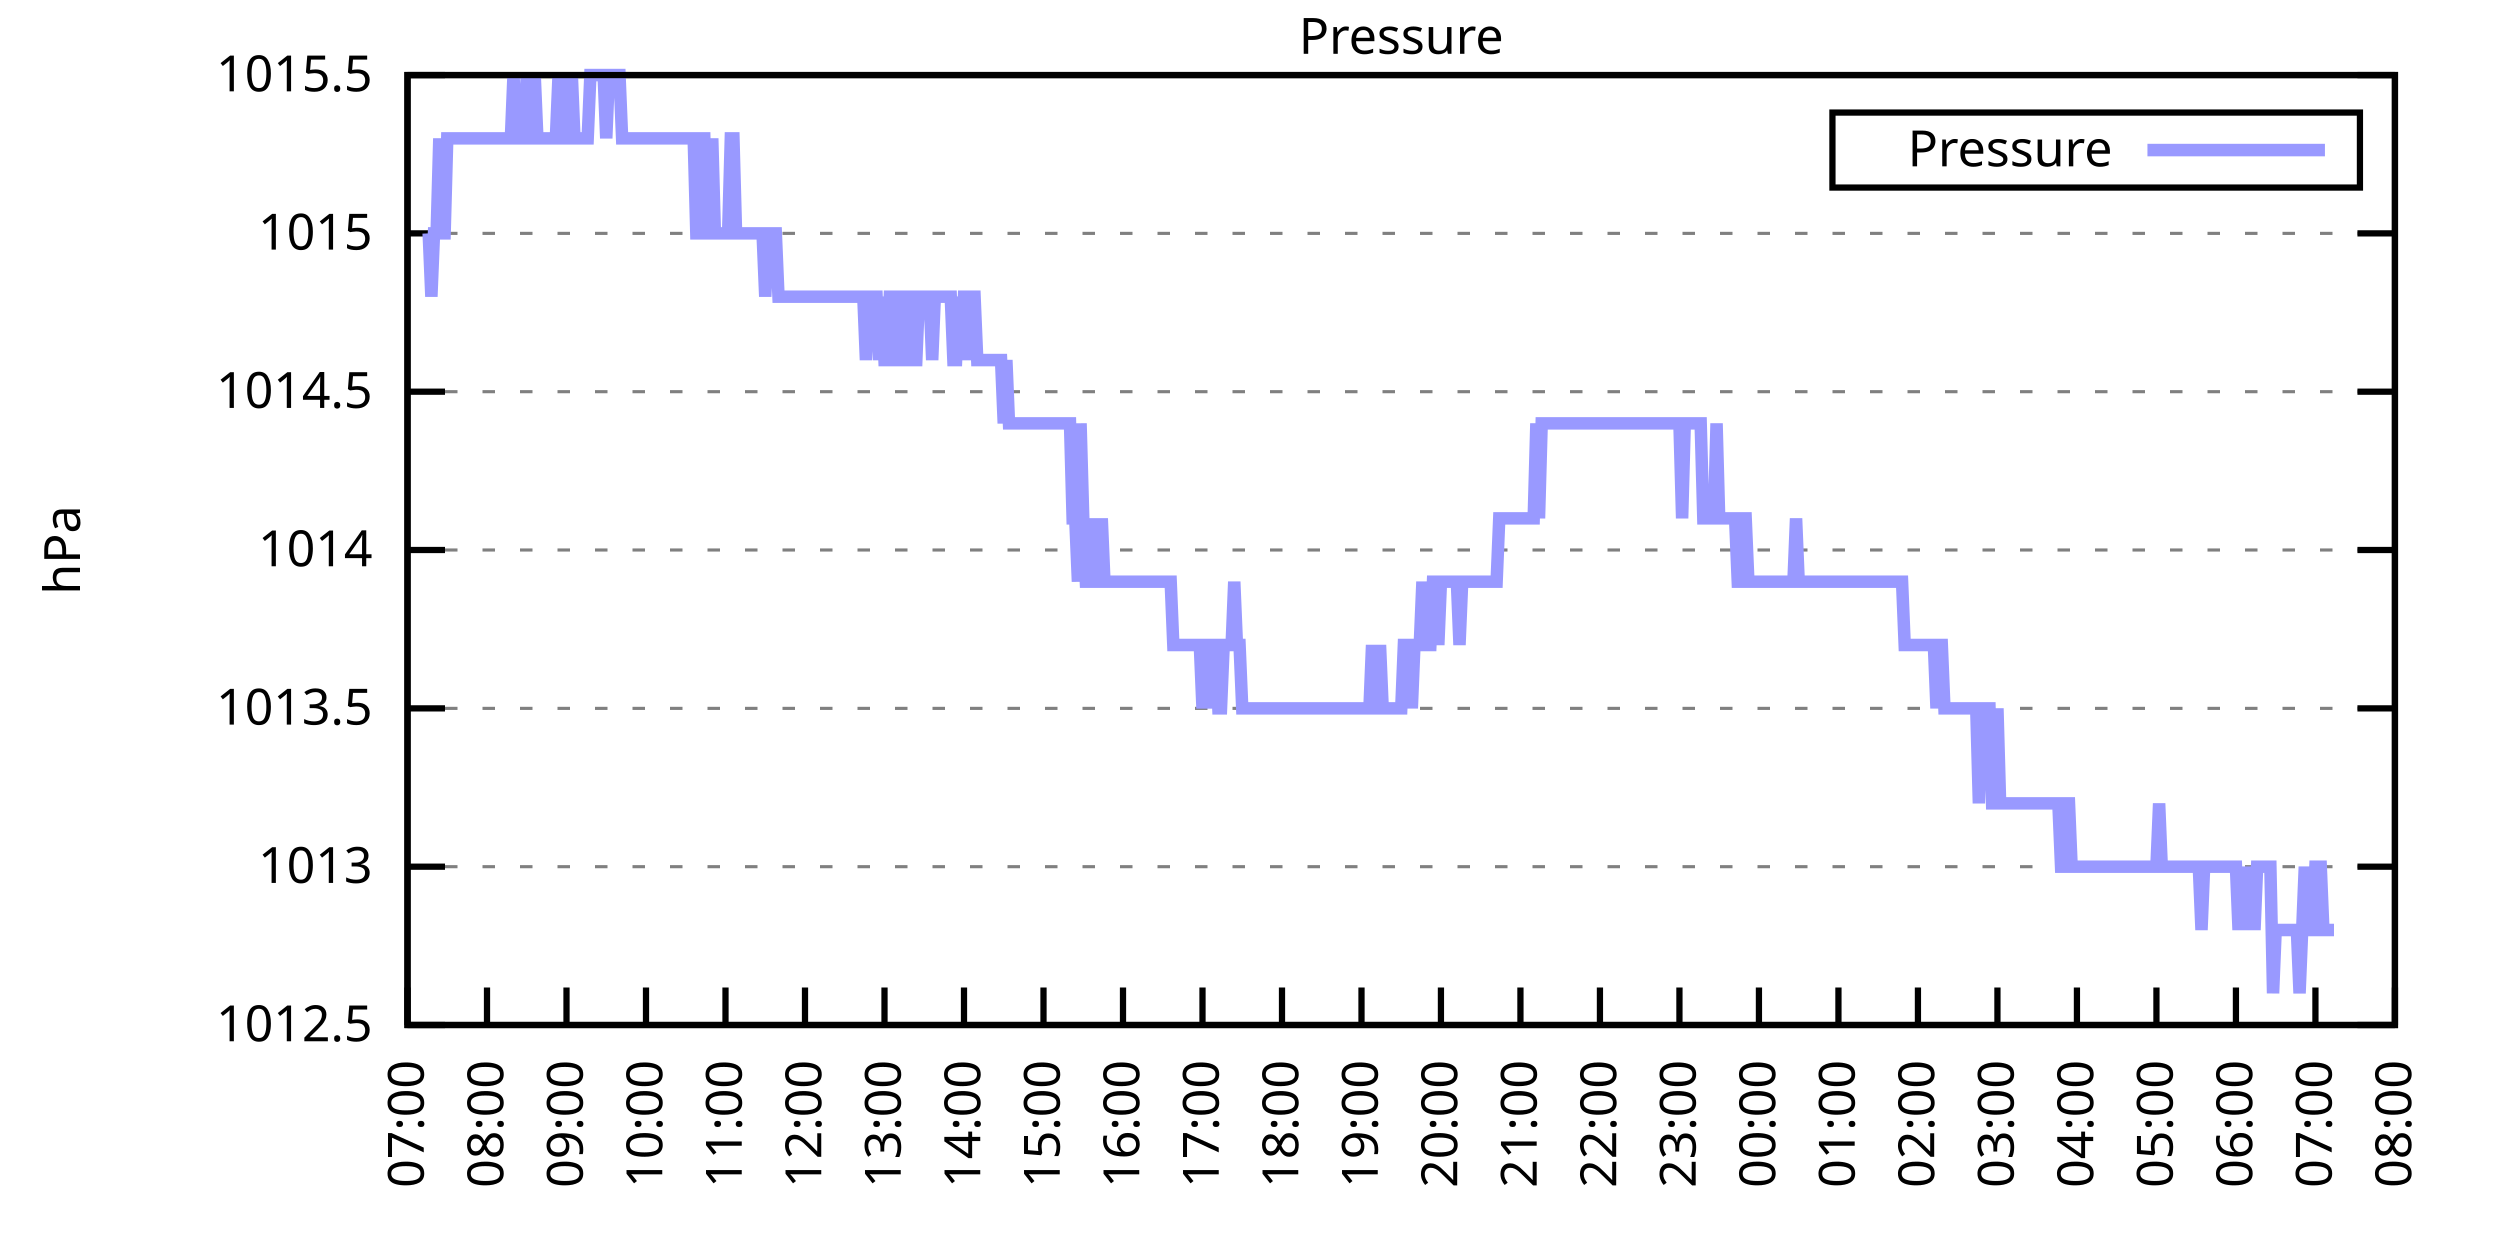
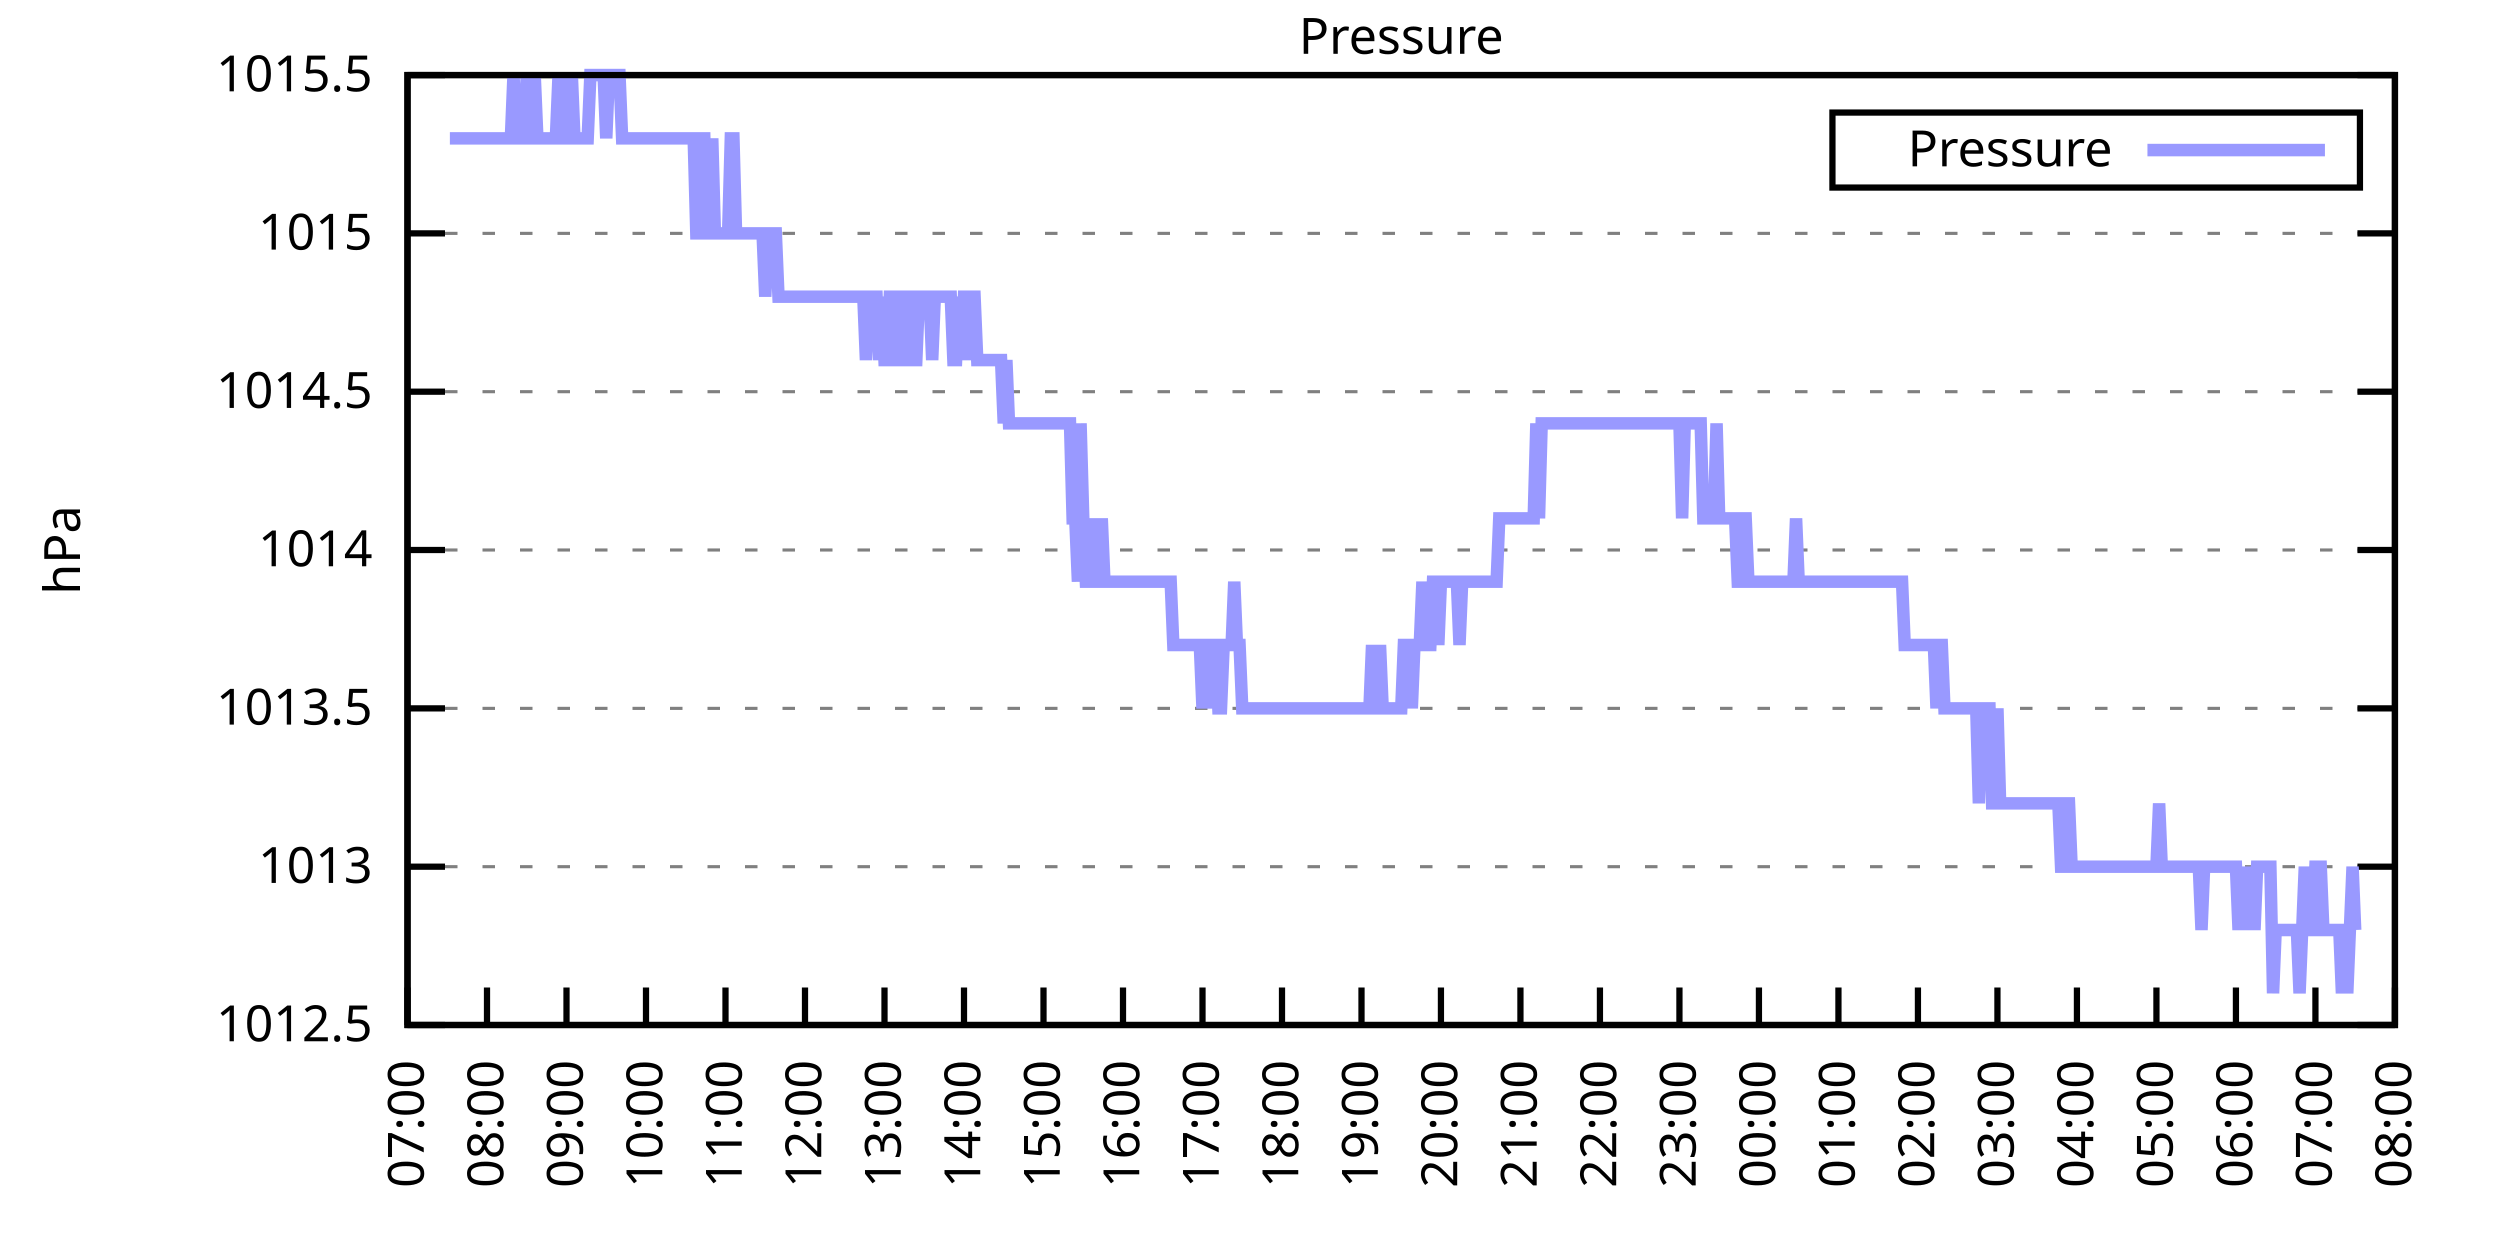
<svg xmlns="http://www.w3.org/2000/svg" xmlns:xlink="http://www.w3.org/1999/xlink" width="400" height="200" viewBox="0 0 400 200">
  <g id="gnuplot_canvas">
    <rect x="0" y="0" width="400" height="200" fill="none" />
    <defs>
      <circle id="gpDot" r="0.5" stroke-width="0.5" stroke="currentColor" />
      <path id="gpPt0" stroke-width="0.333" stroke="currentColor" d="M-1,0 h2 M0,-1 v2" />
      <path id="gpPt1" stroke-width="0.333" stroke="currentColor" d="M-1,-1 L1,1 M1,-1 L-1,1" />
      <path id="gpPt2" stroke-width="0.333" stroke="currentColor" d="M-1,0 L1,0 M0,-1 L0,1 M-1,-1 L1,1 M-1,1 L1,-1" />
      <rect id="gpPt3" stroke-width="0.333" stroke="currentColor" x="-1" y="-1" width="2" height="2" />
      <rect id="gpPt4" stroke-width="0.333" stroke="currentColor" fill="currentColor" x="-1" y="-1" width="2" height="2" />
      <circle id="gpPt5" stroke-width="0.333" stroke="currentColor" cx="0" cy="0" r="1" />
      <use xlink:href="#gpPt5" id="gpPt6" fill="currentColor" stroke="none" />
      <path id="gpPt7" stroke-width="0.333" stroke="currentColor" d="M0,-1.33 L-1.33,0.67 L1.33,0.67 z" />
      <use xlink:href="#gpPt7" id="gpPt8" fill="currentColor" stroke="none" />
      <use xlink:href="#gpPt7" id="gpPt9" stroke="currentColor" transform="rotate(180)" />
      <use xlink:href="#gpPt9" id="gpPt10" fill="currentColor" stroke="none" />
      <use xlink:href="#gpPt3" id="gpPt11" stroke="currentColor" transform="rotate(45)" />
      <use xlink:href="#gpPt11" id="gpPt12" fill="currentColor" stroke="none" />
      <path id="gpPt13" stroke-width="0.333" stroke="currentColor" d="M0,1.330 L1.265,0.411 L0.782,-1.067 L-0.782,-1.076 L-1.265,0.411 z" />
      <use xlink:href="#gpPt13" id="gpPt14" fill="currentColor" stroke="none" />
      <filter id="textbox" filterUnits="objectBoundingBox" x="0" y="0" height="1" width="1">
        <feFlood flood-color="white" flood-opacity="1" result="bgnd" />
        <feComposite in="SourceGraphic" in2="bgnd" operator="atop" />
      </filter>
      <filter id="greybox" filterUnits="objectBoundingBox" x="0" y="0" height="1" width="1">
        <feFlood flood-color="lightgrey" flood-opacity="1" result="grey" />
        <feComposite in="SourceGraphic" in2="grey" operator="atop" />
      </filter>
    </defs>
    <g fill="none" color="white" stroke="currentColor" stroke-width="1.00" stroke-linecap="butt" stroke-linejoin="miter">
</g>
    <g fill="none" color="black" stroke="currentColor" stroke-width="1.00" stroke-linecap="butt" stroke-linejoin="miter">
      <g stroke="none" shape-rendering="crispEdges">
        <polygon fill="rgb(255, 255, 255)" points="65.20,164.00 383.18,164.00 383.18,12.02 65.20,12.02 " />
      </g>
    </g>
    <g fill="none" color="black" stroke="currentColor" stroke-width="1.00" stroke-linecap="butt" stroke-linejoin="miter">
</g>
    <g fill="none" color="black" stroke="black" stroke-width="0.50" stroke-linecap="butt" stroke-linejoin="miter">
</g>
    <g fill="none" color="gray" stroke="currentColor" stroke-width="0.50" stroke-linecap="butt" stroke-linejoin="miter">
      <path stroke="gray" stroke-dasharray="2,4" class="gridline" d="M65.20,164.00 L383.19,164.00  " />
    </g>
    <g fill="none" color="gray" stroke="gray" stroke-width="1.00" stroke-linecap="butt" stroke-linejoin="miter">
</g>
    <g fill="none" color="black" stroke="currentColor" stroke-width="1.00" stroke-linecap="butt" stroke-linejoin="miter">
      <path stroke="black" d="M65.20,164.00 L71.20,164.00 M383.19,164.00 L377.19,164.00  " />
      <g transform="translate(59.60,166.60)" stroke="none" fill="black" font-family="Sans" font-size="8.00" text-anchor="end">
        <text>
          <tspan font-family="Sans"> 1012.5</tspan>
        </text>
      </g>
    </g>
    <g fill="none" color="black" stroke="currentColor" stroke-width="1.00" stroke-linecap="butt" stroke-linejoin="miter">
</g>
    <g fill="none" color="black" stroke="black" stroke-width="0.50" stroke-linecap="butt" stroke-linejoin="miter">
</g>
    <g fill="none" color="gray" stroke="currentColor" stroke-width="0.50" stroke-linecap="butt" stroke-linejoin="miter">
      <path stroke="gray" stroke-dasharray="2,4" class="gridline" d="M65.20,138.67 L383.19,138.67  " />
    </g>
    <g fill="none" color="gray" stroke="gray" stroke-width="1.00" stroke-linecap="butt" stroke-linejoin="miter">
</g>
    <g fill="none" color="black" stroke="currentColor" stroke-width="1.00" stroke-linecap="butt" stroke-linejoin="miter">
      <path stroke="black" d="M65.20,138.67 L71.20,138.67 M383.19,138.67 L377.19,138.67  " />
      <g transform="translate(59.60,141.27)" stroke="none" fill="black" font-family="Sans" font-size="8.00" text-anchor="end">
        <text>
          <tspan font-family="Sans"> 1013</tspan>
        </text>
      </g>
    </g>
    <g fill="none" color="black" stroke="currentColor" stroke-width="1.00" stroke-linecap="butt" stroke-linejoin="miter">
</g>
    <g fill="none" color="black" stroke="black" stroke-width="0.50" stroke-linecap="butt" stroke-linejoin="miter">
</g>
    <g fill="none" color="gray" stroke="currentColor" stroke-width="0.50" stroke-linecap="butt" stroke-linejoin="miter">
      <path stroke="gray" stroke-dasharray="2,4" class="gridline" d="M65.20,113.34 L383.19,113.34  " />
    </g>
    <g fill="none" color="gray" stroke="gray" stroke-width="1.00" stroke-linecap="butt" stroke-linejoin="miter">
</g>
    <g fill="none" color="black" stroke="currentColor" stroke-width="1.00" stroke-linecap="butt" stroke-linejoin="miter">
      <path stroke="black" d="M65.20,113.34 L71.20,113.34 M383.19,113.34 L377.19,113.34  " />
      <g transform="translate(59.60,115.94)" stroke="none" fill="black" font-family="Sans" font-size="8.00" text-anchor="end">
        <text>
          <tspan font-family="Sans"> 1013.5</tspan>
        </text>
      </g>
    </g>
    <g fill="none" color="black" stroke="currentColor" stroke-width="1.00" stroke-linecap="butt" stroke-linejoin="miter">
</g>
    <g fill="none" color="black" stroke="black" stroke-width="0.50" stroke-linecap="butt" stroke-linejoin="miter">
</g>
    <g fill="none" color="gray" stroke="currentColor" stroke-width="0.50" stroke-linecap="butt" stroke-linejoin="miter">
      <path stroke="gray" stroke-dasharray="2,4" class="gridline" d="M65.20,88.00 L383.19,88.00  " />
    </g>
    <g fill="none" color="gray" stroke="gray" stroke-width="1.00" stroke-linecap="butt" stroke-linejoin="miter">
</g>
    <g fill="none" color="black" stroke="currentColor" stroke-width="1.00" stroke-linecap="butt" stroke-linejoin="miter">
      <path stroke="black" d="M65.20,88.00 L71.20,88.00 M383.19,88.00 L377.19,88.00  " />
      <g transform="translate(59.60,90.60)" stroke="none" fill="black" font-family="Sans" font-size="8.00" text-anchor="end">
        <text>
          <tspan font-family="Sans"> 1014</tspan>
        </text>
      </g>
    </g>
    <g fill="none" color="black" stroke="currentColor" stroke-width="1.00" stroke-linecap="butt" stroke-linejoin="miter">
</g>
    <g fill="none" color="black" stroke="black" stroke-width="0.50" stroke-linecap="butt" stroke-linejoin="miter">
</g>
    <g fill="none" color="gray" stroke="currentColor" stroke-width="0.50" stroke-linecap="butt" stroke-linejoin="miter">
      <path stroke="gray" stroke-dasharray="2,4" class="gridline" d="M65.20,62.67 L383.19,62.67  " />
    </g>
    <g fill="none" color="gray" stroke="gray" stroke-width="1.00" stroke-linecap="butt" stroke-linejoin="miter">
</g>
    <g fill="none" color="black" stroke="currentColor" stroke-width="1.00" stroke-linecap="butt" stroke-linejoin="miter">
      <path stroke="black" d="M65.20,62.67 L71.20,62.67 M383.19,62.67 L377.19,62.67  " />
      <g transform="translate(59.60,65.27)" stroke="none" fill="black" font-family="Sans" font-size="8.00" text-anchor="end">
        <text>
          <tspan font-family="Sans"> 1014.5</tspan>
        </text>
      </g>
    </g>
    <g fill="none" color="black" stroke="currentColor" stroke-width="1.00" stroke-linecap="butt" stroke-linejoin="miter">
</g>
    <g fill="none" color="black" stroke="black" stroke-width="0.50" stroke-linecap="butt" stroke-linejoin="miter">
</g>
    <g fill="none" color="gray" stroke="currentColor" stroke-width="0.50" stroke-linecap="butt" stroke-linejoin="miter">
      <path stroke="gray" stroke-dasharray="2,4" class="gridline" d="M65.20,37.34 L383.19,37.34  " />
    </g>
    <g fill="none" color="gray" stroke="gray" stroke-width="1.00" stroke-linecap="butt" stroke-linejoin="miter">
</g>
    <g fill="none" color="black" stroke="currentColor" stroke-width="1.00" stroke-linecap="butt" stroke-linejoin="miter">
      <path stroke="black" d="M65.20,37.34 L71.20,37.34 M383.19,37.34 L377.19,37.34  " />
      <g transform="translate(59.60,39.94)" stroke="none" fill="black" font-family="Sans" font-size="8.00" text-anchor="end">
        <text>
          <tspan font-family="Sans"> 1015</tspan>
        </text>
      </g>
    </g>
    <g fill="none" color="black" stroke="currentColor" stroke-width="1.00" stroke-linecap="butt" stroke-linejoin="miter">
</g>
    <g fill="none" color="black" stroke="black" stroke-width="0.50" stroke-linecap="butt" stroke-linejoin="miter">
</g>
    <g fill="none" color="gray" stroke="currentColor" stroke-width="0.50" stroke-linecap="butt" stroke-linejoin="miter">
      <path stroke="gray" stroke-dasharray="2,4" class="gridline" d="M65.20,12.01 L383.19,12.01  " />
    </g>
    <g fill="none" color="gray" stroke="gray" stroke-width="1.00" stroke-linecap="butt" stroke-linejoin="miter">
</g>
    <g fill="none" color="black" stroke="currentColor" stroke-width="1.00" stroke-linecap="butt" stroke-linejoin="miter">
      <path stroke="black" d="M65.20,12.01 L71.20,12.01 M383.19,12.01 L377.19,12.01  " />
      <g transform="translate(59.60,14.61)" stroke="none" fill="black" font-family="Sans" font-size="8.00" text-anchor="end">
        <text>
          <tspan font-family="Sans"> 1015.5</tspan>
        </text>
      </g>
    </g>
    <g fill="none" color="black" stroke="currentColor" stroke-width="1.00" stroke-linecap="butt" stroke-linejoin="miter">
      <path stroke="black" d="M65.20,164.00 L65.20,158.00  " />
      <g transform="translate(67.80,169.60) rotate(270.00)" stroke="none" fill="black" font-family="Sans" font-size="8.00" text-anchor="end">
        <text>
          <tspan font-family="Sans">07:00</tspan>
        </text>
      </g>
    </g>
    <g fill="none" color="black" stroke="currentColor" stroke-width="1.00" stroke-linecap="butt" stroke-linejoin="miter">
      <path stroke="black" d="M77.92,164.00 L77.92,158.00  " />
      <g transform="translate(80.52,169.60) rotate(270.00)" stroke="none" fill="black" font-family="Sans" font-size="8.00" text-anchor="end">
        <text>
          <tspan font-family="Sans">08:00</tspan>
        </text>
      </g>
    </g>
    <g fill="none" color="black" stroke="currentColor" stroke-width="1.00" stroke-linecap="butt" stroke-linejoin="miter">
      <path stroke="black" d="M90.64,164.00 L90.64,158.00  " />
      <g transform="translate(93.24,169.60) rotate(270.00)" stroke="none" fill="black" font-family="Sans" font-size="8.00" text-anchor="end">
        <text>
          <tspan font-family="Sans">09:00</tspan>
        </text>
      </g>
    </g>
    <g fill="none" color="black" stroke="currentColor" stroke-width="1.00" stroke-linecap="butt" stroke-linejoin="miter">
      <path stroke="black" d="M103.36,164.00 L103.36,158.00  " />
      <g transform="translate(105.96,169.60) rotate(270.00)" stroke="none" fill="black" font-family="Sans" font-size="8.00" text-anchor="end">
        <text>
          <tspan font-family="Sans">10:00</tspan>
        </text>
      </g>
    </g>
    <g fill="none" color="black" stroke="currentColor" stroke-width="1.00" stroke-linecap="butt" stroke-linejoin="miter">
      <path stroke="black" d="M116.08,164.00 L116.08,158.00  " />
      <g transform="translate(118.68,169.60) rotate(270.00)" stroke="none" fill="black" font-family="Sans" font-size="8.00" text-anchor="end">
        <text>
          <tspan font-family="Sans">11:00</tspan>
        </text>
      </g>
    </g>
    <g fill="none" color="black" stroke="currentColor" stroke-width="1.00" stroke-linecap="butt" stroke-linejoin="miter">
      <path stroke="black" d="M128.80,164.00 L128.80,158.00  " />
      <g transform="translate(131.40,169.60) rotate(270.00)" stroke="none" fill="black" font-family="Sans" font-size="8.00" text-anchor="end">
        <text>
          <tspan font-family="Sans">12:00</tspan>
        </text>
      </g>
    </g>
    <g fill="none" color="black" stroke="currentColor" stroke-width="1.00" stroke-linecap="butt" stroke-linejoin="miter">
      <path stroke="black" d="M141.52,164.00 L141.52,158.00  " />
      <g transform="translate(144.12,169.60) rotate(270.00)" stroke="none" fill="black" font-family="Sans" font-size="8.00" text-anchor="end">
        <text>
          <tspan font-family="Sans">13:00</tspan>
        </text>
      </g>
    </g>
    <g fill="none" color="black" stroke="currentColor" stroke-width="1.00" stroke-linecap="butt" stroke-linejoin="miter">
      <path stroke="black" d="M154.24,164.00 L154.24,158.00  " />
      <g transform="translate(156.84,169.60) rotate(270.00)" stroke="none" fill="black" font-family="Sans" font-size="8.00" text-anchor="end">
        <text>
          <tspan font-family="Sans">14:00</tspan>
        </text>
      </g>
    </g>
    <g fill="none" color="black" stroke="currentColor" stroke-width="1.00" stroke-linecap="butt" stroke-linejoin="miter">
      <path stroke="black" d="M166.96,164.00 L166.96,158.00  " />
      <g transform="translate(169.56,169.60) rotate(270.00)" stroke="none" fill="black" font-family="Sans" font-size="8.00" text-anchor="end">
        <text>
          <tspan font-family="Sans">15:00</tspan>
        </text>
      </g>
    </g>
    <g fill="none" color="black" stroke="currentColor" stroke-width="1.00" stroke-linecap="butt" stroke-linejoin="miter">
      <path stroke="black" d="M179.68,164.00 L179.68,158.00  " />
      <g transform="translate(182.28,169.60) rotate(270.00)" stroke="none" fill="black" font-family="Sans" font-size="8.00" text-anchor="end">
        <text>
          <tspan font-family="Sans">16:00</tspan>
        </text>
      </g>
    </g>
    <g fill="none" color="black" stroke="currentColor" stroke-width="1.00" stroke-linecap="butt" stroke-linejoin="miter">
      <path stroke="black" d="M192.40,164.00 L192.40,158.00  " />
      <g transform="translate(195.00,169.60) rotate(270.00)" stroke="none" fill="black" font-family="Sans" font-size="8.00" text-anchor="end">
        <text>
          <tspan font-family="Sans">17:00</tspan>
        </text>
      </g>
    </g>
    <g fill="none" color="black" stroke="currentColor" stroke-width="1.00" stroke-linecap="butt" stroke-linejoin="miter">
      <path stroke="black" d="M205.12,164.00 L205.12,158.00  " />
      <g transform="translate(207.72,169.60) rotate(270.00)" stroke="none" fill="black" font-family="Sans" font-size="8.00" text-anchor="end">
        <text>
          <tspan font-family="Sans">18:00</tspan>
        </text>
      </g>
    </g>
    <g fill="none" color="black" stroke="currentColor" stroke-width="1.00" stroke-linecap="butt" stroke-linejoin="miter">
      <path stroke="black" d="M217.84,164.00 L217.84,158.00  " />
      <g transform="translate(220.44,169.60) rotate(270.00)" stroke="none" fill="black" font-family="Sans" font-size="8.00" text-anchor="end">
        <text>
          <tspan font-family="Sans">19:00</tspan>
        </text>
      </g>
    </g>
    <g fill="none" color="black" stroke="currentColor" stroke-width="1.00" stroke-linecap="butt" stroke-linejoin="miter">
      <path stroke="black" d="M230.55,164.00 L230.55,158.00  " />
      <g transform="translate(233.15,169.60) rotate(270.00)" stroke="none" fill="black" font-family="Sans" font-size="8.00" text-anchor="end">
        <text>
          <tspan font-family="Sans">20:00</tspan>
        </text>
      </g>
    </g>
    <g fill="none" color="black" stroke="currentColor" stroke-width="1.00" stroke-linecap="butt" stroke-linejoin="miter">
      <path stroke="black" d="M243.27,164.00 L243.27,158.00  " />
      <g transform="translate(245.87,169.60) rotate(270.00)" stroke="none" fill="black" font-family="Sans" font-size="8.00" text-anchor="end">
        <text>
          <tspan font-family="Sans">21:00</tspan>
        </text>
      </g>
    </g>
    <g fill="none" color="black" stroke="currentColor" stroke-width="1.00" stroke-linecap="butt" stroke-linejoin="miter">
      <path stroke="black" d="M255.99,164.00 L255.99,158.00  " />
      <g transform="translate(258.59,169.60) rotate(270.00)" stroke="none" fill="black" font-family="Sans" font-size="8.00" text-anchor="end">
        <text>
          <tspan font-family="Sans">22:00</tspan>
        </text>
      </g>
    </g>
    <g fill="none" color="black" stroke="currentColor" stroke-width="1.00" stroke-linecap="butt" stroke-linejoin="miter">
      <path stroke="black" d="M268.71,164.00 L268.71,158.00  " />
      <g transform="translate(271.31,169.60) rotate(270.00)" stroke="none" fill="black" font-family="Sans" font-size="8.00" text-anchor="end">
        <text>
          <tspan font-family="Sans">23:00</tspan>
        </text>
      </g>
    </g>
    <g fill="none" color="black" stroke="currentColor" stroke-width="1.00" stroke-linecap="butt" stroke-linejoin="miter">
      <path stroke="black" d="M281.43,164.00 L281.43,158.00  " />
      <g transform="translate(284.03,169.60) rotate(270.00)" stroke="none" fill="black" font-family="Sans" font-size="8.00" text-anchor="end">
        <text>
          <tspan font-family="Sans">00:00</tspan>
        </text>
      </g>
    </g>
    <g fill="none" color="black" stroke="currentColor" stroke-width="1.00" stroke-linecap="butt" stroke-linejoin="miter">
      <path stroke="black" d="M294.15,164.00 L294.15,158.00  " />
      <g transform="translate(296.75,169.60) rotate(270.00)" stroke="none" fill="black" font-family="Sans" font-size="8.00" text-anchor="end">
        <text>
          <tspan font-family="Sans">01:00</tspan>
        </text>
      </g>
    </g>
    <g fill="none" color="black" stroke="currentColor" stroke-width="1.00" stroke-linecap="butt" stroke-linejoin="miter">
      <path stroke="black" d="M306.87,164.00 L306.87,158.00  " />
      <g transform="translate(309.47,169.60) rotate(270.00)" stroke="none" fill="black" font-family="Sans" font-size="8.00" text-anchor="end">
        <text>
          <tspan font-family="Sans">02:00</tspan>
        </text>
      </g>
    </g>
    <g fill="none" color="black" stroke="currentColor" stroke-width="1.00" stroke-linecap="butt" stroke-linejoin="miter">
      <path stroke="black" d="M319.59,164.00 L319.59,158.00  " />
      <g transform="translate(322.19,169.60) rotate(270.00)" stroke="none" fill="black" font-family="Sans" font-size="8.00" text-anchor="end">
        <text>
          <tspan font-family="Sans">03:00</tspan>
        </text>
      </g>
    </g>
    <g fill="none" color="black" stroke="currentColor" stroke-width="1.00" stroke-linecap="butt" stroke-linejoin="miter">
      <path stroke="black" d="M332.31,164.00 L332.31,158.00  " />
      <g transform="translate(334.91,169.60) rotate(270.00)" stroke="none" fill="black" font-family="Sans" font-size="8.00" text-anchor="end">
        <text>
          <tspan font-family="Sans">04:00</tspan>
        </text>
      </g>
    </g>
    <g fill="none" color="black" stroke="currentColor" stroke-width="1.00" stroke-linecap="butt" stroke-linejoin="miter">
      <path stroke="black" d="M345.03,164.00 L345.03,158.00  " />
      <g transform="translate(347.63,169.60) rotate(270.00)" stroke="none" fill="black" font-family="Sans" font-size="8.00" text-anchor="end">
        <text>
          <tspan font-family="Sans">05:00</tspan>
        </text>
      </g>
    </g>
    <g fill="none" color="black" stroke="currentColor" stroke-width="1.00" stroke-linecap="butt" stroke-linejoin="miter">
      <path stroke="black" d="M357.75,164.00 L357.75,158.00  " />
      <g transform="translate(360.35,169.60) rotate(270.00)" stroke="none" fill="black" font-family="Sans" font-size="8.00" text-anchor="end">
        <text>
          <tspan font-family="Sans">06:00</tspan>
        </text>
      </g>
    </g>
    <g fill="none" color="black" stroke="currentColor" stroke-width="1.00" stroke-linecap="butt" stroke-linejoin="miter">
      <path stroke="black" d="M370.47,164.00 L370.47,158.00  " />
      <g transform="translate(373.07,169.60) rotate(270.00)" stroke="none" fill="black" font-family="Sans" font-size="8.00" text-anchor="end">
        <text>
          <tspan font-family="Sans">07:00</tspan>
        </text>
      </g>
    </g>
    <g fill="none" color="black" stroke="currentColor" stroke-width="1.00" stroke-linecap="butt" stroke-linejoin="miter">
      <path stroke="black" d="M383.19,164.00 L383.19,158.00  " />
      <g transform="translate(385.79,169.60) rotate(270.00)" stroke="none" fill="black" font-family="Sans" font-size="8.00" text-anchor="end">
        <text>
          <tspan font-family="Sans">08:00</tspan>
        </text>
      </g>
    </g>
    <g fill="none" color="black" stroke="currentColor" stroke-width="1.00" stroke-linecap="butt" stroke-linejoin="miter">
</g>
    <g fill="none" color="black" stroke="currentColor" stroke-width="1.00" stroke-linecap="butt" stroke-linejoin="miter">
      <path stroke="black" d="M65.20,12.01 L65.20,164.00 L383.19,164.00 L383.19,12.01 L65.20,12.01 Z  " />
    </g>
    <g fill="none" color="black" stroke="currentColor" stroke-width="1.00" stroke-linecap="butt" stroke-linejoin="miter">
</g>
    <g fill="none" color="black" stroke="currentColor" stroke-width="1.00" stroke-linecap="butt" stroke-linejoin="miter">
      <path stroke="black" d="M293.19,30.01 L293.19,18.01 L377.59,18.01 L377.59,30.01 L293.19,30.01 Z  " />
    </g>
    <g id="Pressure_plot_1">
      <g fill="none" color="white" stroke="black" stroke-width="2.00" stroke-linecap="butt" stroke-linejoin="miter">
</g>
      <g fill="none" color="black" stroke="currentColor" stroke-width="2.00" stroke-linecap="butt" stroke-linejoin="miter">
        <g transform="translate(337.99,26.61)" stroke="none" fill="black" font-family="Sans" font-size="8.00" text-anchor="end">
          <text>
            <tspan font-family="Sans">Pressure</tspan>
          </text>
        </g>
      </g>
      <g fill="none" color="black" stroke="currentColor" stroke-width="2.00" stroke-linecap="butt" stroke-linejoin="miter">
-         <path stroke="rgb(153, 153, 255)" d="M343.59,24.01 L371.99,24.01 M68.59,37.34 L69.02,47.47 L69.44,37.34 L69.86,37.34 L70.29,22.14 L70.71,37.34   L71.14,37.34 L71.56,22.14 L71.98,22.14 L72.41,22.14 L72.83,22.14 L73.26,22.14 L73.68,22.14 L74.10,22.14   L74.53,22.14 L74.95,22.14 L75.38,22.14 L75.80,22.14 L76.22,22.14 L76.65,22.14 L77.07,22.14 L77.50,22.14   L77.92,22.14 L78.34,22.14 L78.77,22.14 L79.19,22.14 L79.62,22.14 L80.04,22.14 L80.46,22.14 L80.89,22.14   L81.31,22.14 L81.74,22.14 L82.16,12.01 L82.58,22.14 L83.01,22.14 L83.43,22.14 L83.86,22.14 L84.28,12.01   L84.70,22.14 L85.13,22.14 L85.55,12.01 L85.98,22.14 L86.40,22.14 L86.82,22.14 L87.25,22.14 L87.67,22.14   L88.10,22.14 L88.52,22.14 L88.94,22.14 L89.37,12.01 L89.79,22.14 L90.22,12.01 L90.64,22.14 L91.06,22.14   L91.49,12.01 L91.91,22.14 L92.34,22.14 L92.76,22.14 L93.18,22.14 L93.61,22.14 L94.03,22.14 L94.46,12.01   L94.88,12.01 L95.30,12.01 L95.73,12.01 L96.15,12.01 L96.58,12.01 L97.00,22.14 L97.42,12.01 L97.85,12.01   L98.27,12.01 L98.69,12.01 L99.12,12.01 L99.54,22.14 L99.97,22.14 L100.39,22.14 L100.81,22.14 L101.24,22.14   L101.66,22.14 L102.09,22.14 L102.51,22.14 L102.93,22.14 L103.36,22.14 L103.78,22.14 L104.21,22.14 L104.63,22.14   L105.05,22.14 L105.48,22.14 L105.90,22.14 L106.33,22.14 L106.75,22.14 L107.17,22.14 L107.60,22.14 L108.02,22.14   L108.45,22.14 L108.87,22.14 L109.29,22.14 L109.72,22.14 L110.14,22.14 L110.57,22.14 L110.99,22.14 L111.41,37.34   L111.84,37.34 L112.26,22.14 L112.69,22.14 L113.11,37.34 L113.53,37.34 L113.96,22.14 L114.38,37.34 L114.81,37.34   L115.23,37.34 L115.65,37.34 L116.08,37.34 L116.50,37.34 L116.93,22.14 L117.35,22.14 L117.77,37.34 L118.20,37.34   L118.62,37.34 L119.05,37.34 L119.47,37.34 L119.89,37.34 L120.32,37.34 L120.74,37.34 L121.17,37.34 L121.59,37.34   L122.01,37.34 L122.44,47.47 L122.86,37.34 L123.29,37.34 L123.71,37.34 L124.13,37.34 L124.56,47.47 L124.98,47.47   L125.41,47.47 L125.83,47.47 L126.25,47.47 L126.68,47.47 L127.10,47.47 L127.53,47.47 L127.95,47.47 L128.37,47.47   L128.80,47.47 L129.22,47.47 L129.65,47.47 L130.07,47.47 L130.49,47.47 L130.92,47.47 L131.34,47.47 L131.77,47.47   L132.19,47.47 L132.61,47.47 L133.04,47.47 L133.46,47.47 L133.89,47.47 L134.31,47.47 L134.73,47.47 L135.16,47.47   L135.58,47.47 L136.01,47.47 L136.43,47.47 L136.85,47.47 L137.28,47.47 L137.70,47.47 L138.13,47.47 L138.55,57.61   L138.97,47.47 L139.40,47.47 L139.82,47.47 L140.25,47.47 L140.67,57.61 L141.09,47.47 L141.52,57.61 L141.94,57.61   L142.37,47.47 L142.79,47.47 L143.21,57.61 L143.64,57.61 L144.06,57.61 L144.49,47.47 L144.91,47.47 L145.33,47.47   L145.76,57.61 L146.18,57.61 L146.61,57.61 L147.03,47.47 L147.45,47.47 L147.88,47.47 L148.30,47.47 L148.73,47.47   L149.15,57.61 L149.57,47.47 L150.00,47.47 L150.42,47.47 L150.85,47.47 L151.27,47.47 L151.69,47.47 L152.12,47.47   L152.54,57.61 L152.97,57.61 L153.39,47.47 L153.81,57.61 L154.24,47.47 L154.66,47.47 L155.09,57.61 L155.51,47.47   L155.93,47.47 L156.36,57.61 L156.78,57.61 L157.21,57.61 L157.63,57.61 L158.05,57.61 L158.48,57.61 L158.90,57.61   L159.33,57.61 L159.75,57.61 L160.17,57.61 L160.60,67.74 L161.02,57.61 L161.44,67.74 L161.87,67.74 L162.29,67.74   L162.72,67.74 L163.14,67.74 L163.56,67.74 L163.99,67.74 L164.41,67.74 L164.84,67.74 L165.26,67.74 L165.68,67.74   L166.11,67.74 L166.53,67.74 L166.96,67.74 L167.38,67.74 L167.80,67.74 L168.23,67.74 L168.65,67.74 L169.08,67.74   L169.50,67.74 L169.92,67.74 L170.35,67.74 L170.77,67.74 L171.20,67.74 L171.62,82.94 L172.04,82.94 L172.47,93.07   L172.89,67.74 L173.32,82.94 L173.74,93.07 L174.16,93.07 L174.59,82.94 L175.01,93.07 L175.44,93.07 L175.86,93.07   L176.28,82.94 L176.71,93.07 L177.13,93.07 L177.56,93.07 L177.98,93.07 L178.40,93.07 L178.83,93.07 L179.25,93.07   L179.68,93.07 L180.10,93.07 L180.52,93.07 L180.95,93.07 L181.37,93.07 L181.80,93.07 L182.22,93.07 L182.64,93.07   L183.07,93.07 L183.49,93.07 L183.92,93.07 L184.34,93.07 L184.76,93.07 L185.19,93.07 L185.61,93.07 L186.04,93.07   L186.46,93.07 L186.88,93.07 L187.31,93.07 L187.73,103.20 L188.16,103.20 L188.58,103.20 L189.00,103.20 L189.43,103.20   L189.85,103.20 L190.28,103.20 L190.70,103.20 L191.12,103.20 L191.55,103.20 L191.97,103.20 L192.40,113.34 L192.82,103.20   L193.24,103.20 L193.67,113.34 L194.09,103.20 L194.52,103.20 L194.94,113.34 L195.36,113.34 L195.79,103.20 L196.21,103.20   L196.64,103.20 L197.06,103.20 L197.48,93.07 L197.91,103.20 L198.33,103.20 L198.76,113.34 L199.18,113.34 L199.60,113.34   L200.03,113.34 L200.45,113.34 L200.88,113.34 L201.30,113.34 L201.72,113.34 L202.15,113.34 L202.57,113.34 L203.00,113.34   L203.42,113.34 L203.84,113.34 L204.27,113.34 L204.69,113.34 L205.12,113.34 L205.54,113.34 L205.96,113.34 L206.39,113.34   L206.81,113.34 L207.24,113.34 L207.66,113.34 L208.08,113.34 L208.51,113.34 L208.93,113.34 L209.36,113.34 L209.78,113.34   L210.20,113.34 L210.63,113.34 L211.05,113.34 L211.48,113.34 L211.90,113.34 L212.32,113.34 L212.75,113.34 L213.17,113.34   L213.60,113.34 L214.02,113.34 L214.44,113.34 L214.87,113.34 L215.29,113.34 L215.72,113.34 L216.14,113.34 L216.56,113.34   L216.99,113.34 L217.41,113.34 L217.84,113.34 L218.26,113.34 L218.68,113.34 L219.11,113.34 L219.53,103.20 L219.96,113.34   L220.38,113.34 L220.80,103.20 L221.23,113.34 L221.65,113.34 L222.08,113.34 L222.50,113.34 L222.92,113.34 L223.35,113.34   L223.77,113.34 L224.20,113.34 L224.62,103.20 L225.04,103.20 L225.47,103.20 L225.89,113.34 L226.31,103.20 L226.74,103.20   L227.16,103.20 L227.59,93.07 L228.01,103.20 L228.43,103.20 L228.86,103.20 L229.28,93.07 L229.71,93.07 L230.13,103.20   L230.55,93.07 L230.98,93.07 L231.40,93.07 L231.83,93.07 L232.25,93.07 L232.67,93.07 L233.10,93.07 L233.52,103.20   L233.95,93.07 L234.37,93.07 L234.79,93.07 L235.22,93.07 L235.64,93.07 L236.07,93.07 L236.49,93.07 L236.91,93.07   L237.34,93.07 L237.76,93.07 L238.19,93.07 L238.61,93.07 L239.03,93.07 L239.46,93.07 L239.88,82.94 L240.31,82.94   L240.73,82.94 L241.15,82.94 L241.58,82.94 L242.00,82.94 L242.43,82.94 L242.85,82.94 L243.27,82.94 L243.70,82.94   L244.12,82.94 L244.55,82.94 L244.97,82.94 L245.39,82.94 L245.82,67.74 L246.24,82.94 L246.67,67.74 L247.09,67.74   L247.51,67.74 L247.94,67.74 L248.36,67.74 L248.79,67.74 L249.21,67.74 L249.63,67.74 L250.06,67.74 L250.48,67.74   L250.91,67.74 L251.33,67.74 L251.75,67.74 L252.18,67.74 L252.60,67.74 L253.03,67.74 L253.45,67.74 L253.87,67.74   L254.30,67.74 L254.72,67.74 L255.15,67.74 L255.57,67.74 L255.99,67.74 L256.42,67.74 L256.84,67.74 L257.27,67.74   L257.69,67.74 L258.11,67.74 L258.54,67.74 L258.96,67.74 L259.39,67.74 L259.81,67.74 L260.23,67.74 L260.66,67.74   L261.08,67.74 L261.51,67.74 L261.93,67.74 L262.35,67.74 L262.78,67.74 L263.20,67.74 L263.63,67.74 L264.05,67.74   L264.47,67.74 L264.90,67.74 L265.32,67.74 L265.75,67.74 L266.17,67.74 L266.59,67.74 L267.02,67.74 L267.44,67.74   L267.87,67.74 L268.29,67.74 L268.71,67.74 L269.14,82.94 L269.56,67.74 L269.99,67.74 L270.41,67.74 L270.83,67.74   L271.26,67.74 L271.68,67.74 L272.11,67.74 L272.53,82.94 L272.95,82.94 L273.38,82.94 L273.80,82.94 L274.23,82.94   L274.65,67.74 L275.07,82.94 L275.50,82.94 L275.92,82.94 L276.35,82.94 L276.77,82.94 L277.19,82.94 L277.62,82.94   L278.04,93.07 L278.47,93.07 L278.89,82.94 L279.31,82.94 L279.74,93.07 L280.16,93.07 L280.59,93.07 L281.01,93.07   L281.43,93.07 L281.86,93.07 L282.28,93.07 L282.71,93.07 L283.13,93.07 L283.55,93.07 L283.98,93.07 L284.40,93.07   L284.83,93.07 L285.25,93.07 L285.67,93.07 L286.10,93.07 L286.52,93.07 L286.95,93.07 L287.37,82.94 L287.79,93.07   L288.22,93.07 L288.64,93.07 L289.06,93.07 L289.49,93.07 L289.91,93.07 L290.34,93.07 L290.76,93.07 L291.18,93.07   L291.61,93.07 L292.03,93.07 L292.46,93.07 L292.88,93.07 L293.30,93.07 L293.73,93.07 L294.15,93.07 L294.58,93.07   L295.00,93.07 L295.42,93.07 L295.85,93.07 L296.27,93.07 L296.70,93.07 L297.12,93.07 L297.54,93.07 L297.97,93.07   L298.39,93.07 L298.82,93.07 L299.24,93.07 L299.66,93.07 L300.09,93.07 L300.51,93.07 L300.94,93.07 L301.36,93.07   L301.78,93.07 L302.21,93.07 L302.63,93.07 L303.06,93.07 L303.48,93.07 L303.90,93.07 L304.33,93.07 L304.75,103.20   L305.18,103.20 L305.60,103.20 L306.02,103.20 L306.45,103.20 L306.87,103.20 L307.30,103.20 L307.72,103.20 L308.14,103.20   L308.57,103.20 L308.99,103.20 L309.42,103.20 L309.84,113.34 L310.26,103.20 L310.69,103.20 L311.11,113.34 L311.54,113.34   L311.96,113.34 L312.38,113.34 L312.81,113.34 L313.23,113.34 L313.66,113.34 L314.08,113.34 L314.50,113.34 L314.93,113.34   L315.35,113.34 L315.78,113.34 L316.20,113.34 L316.62,128.54 L317.05,113.34 L317.47,113.34 L317.90,113.34 L318.32,113.34   L318.74,128.54 L319.17,128.54 L319.59,113.34 L320.02,128.54 L320.44,128.54 L320.86,128.54 L321.29,128.54 L321.71,128.54   L322.14,128.54 L322.56,128.54 L322.98,128.54 L323.41,128.54 L323.83,128.54 L324.26,128.54 L324.68,128.54 L325.10,128.54   L325.53,128.54 L325.95,128.54 L326.38,128.54 L326.80,128.54 L327.22,128.54 L327.65,128.54 L328.07,128.54 L328.50,128.54   L328.92,128.54 L329.34,128.54 L329.77,138.67 L330.19,138.67 L330.62,128.54 L331.04,128.54 L331.46,138.67 L331.89,138.67   L332.31,138.67 L332.74,138.67 L333.16,138.67 L333.58,138.67 L334.01,138.67 L334.43,138.67 L334.86,138.67 L335.28,138.67   L335.70,138.67 L336.13,138.67 L336.55,138.67 L336.98,138.67 L337.40,138.67 L337.82,138.67 L338.25,138.67 L338.67,138.67   L339.10,138.67 L339.52,138.67 L339.94,138.67 L340.37,138.67 L340.79,138.67 L341.22,138.67 L341.64,138.67 L342.06,138.67   L342.49,138.67 L342.91,138.67 L343.34,138.67 L343.76,138.67 L344.18,138.67 L344.61,138.67 L345.03,138.67 L345.46,128.54   L345.88,138.67 L346.30,138.67 L346.73,138.67 L347.15,138.67 L347.58,138.67 L348.00,138.67 L348.42,138.67 L348.85,138.67   L349.27,138.67 L349.70,138.67 L350.12,138.67 L350.54,138.67 L350.97,138.67 L351.39,138.67 L351.81,138.67 L352.24,148.80   L352.66,138.67 L353.09,138.67 L353.51,138.67 L353.93,138.67 L354.36,138.67 L354.78,138.67 L355.21,138.67 L355.63,138.67   L356.05,138.67 L356.48,138.67 L356.90,138.67 L357.33,138.67 L357.75,138.67 L358.17,148.80 L358.60,138.67 L359.02,148.80   L359.45,138.67 L359.87,148.80 L360.29,138.67 L360.72,148.80 L361.14,138.67 L361.57,138.67 L361.99,138.67 L362.41,138.67   L362.84,138.67 L363.26,138.67 L363.69,158.93 L364.11,148.80 L364.53,148.80 L364.96,148.80 L365.38,148.80 L365.81,148.80   L366.23,148.80 L366.65,148.80 L367.08,148.80 L367.50,148.80 L367.93,158.93 L368.35,148.80 L368.77,138.67 L369.20,148.80   L369.62,148.80 L370.05,148.80 L370.47,138.67 L370.89,138.67 L371.32,138.67 L371.74,148.80 L372.17,148.80 L372.59,148.80   L373.01,148.80 L373.44,148.80  " />
+         <path stroke="rgb(153, 153, 255)" d="M343.59,24.01 L371.99,24.01 M71.98,22.14 L72.41,22.14 L72.83,22.14 L73.26,22.14 L73.68,22.14 L74.10,22.14   L74.53,22.14 L74.95,22.14 L75.38,22.14 L75.80,22.14 L76.22,22.14 L76.65,22.14 L77.07,22.14 L77.50,22.14   L77.92,22.14 L78.34,22.14 L78.77,22.14 L79.19,22.14 L79.62,22.14 L80.04,22.14 L80.46,22.14 L80.89,22.14   L81.31,22.14 L81.74,22.14 L82.16,12.01 L82.58,22.14 L83.01,22.14 L83.43,22.14 L83.86,22.14 L84.28,12.01   L84.70,22.14 L85.13,22.14 L85.55,12.01 L85.98,22.14 L86.40,22.14 L86.82,22.14 L87.25,22.14 L87.67,22.14   L88.10,22.14 L88.52,22.14 L88.94,22.14 L89.37,12.01 L89.79,22.14 L90.22,12.01 L90.64,22.14 L91.06,22.14   L91.49,12.01 L91.91,22.14 L92.34,22.14 L92.76,22.14 L93.18,22.14 L93.61,22.14 L94.03,22.14 L94.46,12.01   L94.88,12.01 L95.30,12.01 L95.73,12.01 L96.15,12.01 L96.58,12.01 L97.00,22.14 L97.42,12.01 L97.85,12.01   L98.27,12.01 L98.69,12.01 L99.12,12.01 L99.54,22.14 L99.97,22.14 L100.39,22.14 L100.81,22.14 L101.24,22.14   L101.66,22.14 L102.09,22.14 L102.51,22.14 L102.93,22.14 L103.36,22.14 L103.78,22.14 L104.21,22.14 L104.63,22.14   L105.05,22.14 L105.48,22.14 L105.90,22.14 L106.33,22.14 L106.75,22.14 L107.17,22.14 L107.60,22.14 L108.02,22.14   L108.45,22.14 L108.87,22.14 L109.29,22.14 L109.72,22.14 L110.14,22.14 L110.57,22.14 L110.99,22.14 L111.41,37.34   L111.84,37.34 L112.26,22.14 L112.69,22.14 L113.11,37.34 L113.53,37.34 L113.96,22.14 L114.38,37.34 L114.81,37.34   L115.23,37.34 L115.65,37.34 L116.08,37.34 L116.50,37.34 L116.93,22.14 L117.35,22.14 L117.77,37.34 L118.20,37.34   L118.62,37.34 L119.05,37.34 L119.47,37.34 L119.89,37.34 L120.32,37.34 L120.74,37.34 L121.17,37.34 L121.59,37.34   L122.01,37.34 L122.44,47.47 L122.86,37.34 L123.29,37.34 L123.71,37.34 L124.13,37.34 L124.56,47.47 L124.98,47.47   L125.41,47.47 L125.83,47.47 L126.25,47.47 L126.68,47.47 L127.10,47.47 L127.53,47.47 L127.95,47.47 L128.37,47.47   L128.80,47.47 L129.22,47.47 L129.65,47.47 L130.07,47.47 L130.49,47.47 L130.92,47.47 L131.34,47.47 L131.77,47.47   L132.19,47.47 L132.61,47.47 L133.04,47.47 L133.46,47.47 L133.89,47.47 L134.31,47.47 L134.73,47.47 L135.16,47.47   L135.58,47.47 L136.01,47.47 L136.43,47.47 L136.85,47.47 L137.28,47.47 L137.70,47.47 L138.13,47.47 L138.55,57.61   L138.97,47.47 L139.40,47.47 L139.82,47.47 L140.25,47.47 L140.67,57.61 L141.09,47.47 L141.52,57.61 L141.94,57.61   L142.37,47.47 L142.79,47.47 L143.21,57.61 L143.64,57.61 L144.06,57.61 L144.49,47.47 L144.91,47.47 L145.33,47.47   L145.76,57.61 L146.18,57.61 L146.61,57.61 L147.03,47.47 L147.45,47.47 L147.88,47.47 L148.30,47.47 L148.73,47.47   L149.15,57.61 L149.57,47.47 L150.00,47.47 L150.42,47.47 L150.85,47.47 L151.27,47.47 L151.69,47.47 L152.12,47.47   L152.54,57.61 L152.97,57.61 L153.39,47.47 L153.81,57.61 L154.24,47.47 L154.66,47.47 L155.09,57.61 L155.51,47.47   L155.93,47.47 L156.36,57.61 L156.78,57.61 L157.21,57.61 L157.63,57.61 L158.05,57.61 L158.48,57.61 L158.90,57.61   L159.33,57.61 L159.75,57.61 L160.17,57.61 L160.60,67.74 L161.02,57.61 L161.44,67.74 L161.87,67.74 L162.29,67.74   L162.72,67.74 L163.14,67.74 L163.56,67.74 L163.99,67.74 L164.41,67.74 L164.84,67.74 L165.26,67.74 L165.68,67.74   L166.11,67.74 L166.53,67.74 L166.96,67.74 L167.38,67.74 L167.80,67.74 L168.23,67.74 L168.65,67.74 L169.08,67.74   L169.50,67.74 L169.92,67.74 L170.35,67.74 L170.77,67.74 L171.20,67.74 L171.62,82.94 L172.04,82.94 L172.47,93.07   L172.89,67.74 L173.32,82.94 L173.74,93.07 L174.16,93.07 L174.59,82.94 L175.01,93.07 L175.44,93.07 L175.86,93.07   L176.28,82.94 L176.71,93.07 L177.13,93.07 L177.56,93.07 L177.98,93.07 L178.40,93.07 L178.83,93.07 L179.25,93.07   L179.68,93.07 L180.10,93.07 L180.52,93.07 L180.95,93.07 L181.37,93.07 L181.80,93.07 L182.22,93.07 L182.64,93.07   L183.07,93.07 L183.49,93.07 L183.92,93.07 L184.34,93.07 L184.76,93.07 L185.19,93.07 L185.61,93.07 L186.04,93.07   L186.46,93.07 L186.88,93.07 L187.31,93.07 L187.73,103.20 L188.16,103.20 L188.58,103.20 L189.00,103.20 L189.43,103.20   L189.85,103.20 L190.28,103.20 L190.70,103.20 L191.12,103.20 L191.55,103.20 L191.97,103.20 L192.40,113.34 L192.82,103.20   L193.24,103.20 L193.67,113.34 L194.09,103.20 L194.52,103.20 L194.94,113.34 L195.36,113.34 L195.79,103.20 L196.21,103.20   L196.64,103.20 L197.06,103.20 L197.48,93.07 L197.91,103.20 L198.33,103.20 L198.76,113.34 L199.18,113.34 L199.60,113.34   L200.03,113.34 L200.45,113.34 L200.88,113.34 L201.30,113.34 L201.72,113.34 L202.15,113.34 L202.57,113.34 L203.00,113.34   L203.42,113.34 L203.84,113.34 L204.27,113.34 L204.69,113.34 L205.12,113.34 L205.54,113.34 L205.96,113.34 L206.39,113.34   L206.81,113.34 L207.24,113.34 L207.66,113.34 L208.08,113.34 L208.51,113.34 L208.93,113.34 L209.36,113.34 L209.78,113.34   L210.20,113.34 L210.63,113.34 L211.05,113.34 L211.48,113.34 L211.90,113.34 L212.32,113.34 L212.75,113.34 L213.17,113.34   L213.60,113.34 L214.02,113.34 L214.44,113.34 L214.87,113.34 L215.29,113.34 L215.72,113.34 L216.14,113.34 L216.56,113.34   L216.99,113.34 L217.41,113.34 L217.84,113.34 L218.26,113.34 L218.68,113.34 L219.11,113.34 L219.53,103.20 L219.96,113.34   L220.38,113.34 L220.80,103.20 L221.23,113.34 L221.65,113.34 L222.08,113.34 L222.50,113.34 L222.92,113.34 L223.35,113.34   L223.77,113.34 L224.20,113.34 L224.62,103.20 L225.04,103.20 L225.47,103.20 L225.89,113.34 L226.31,103.20 L226.74,103.20   L227.16,103.20 L227.59,93.07 L228.01,103.20 L228.43,103.20 L228.86,103.20 L229.28,93.07 L229.71,93.07 L230.13,103.20   L230.55,93.07 L230.98,93.07 L231.40,93.07 L231.83,93.07 L232.25,93.07 L232.67,93.07 L233.10,93.07 L233.52,103.20   L233.95,93.07 L234.37,93.07 L234.79,93.07 L235.22,93.07 L235.64,93.07 L236.07,93.07 L236.49,93.07 L236.91,93.07   L237.34,93.07 L237.76,93.07 L238.19,93.07 L238.61,93.07 L239.03,93.07 L239.46,93.07 L239.88,82.94 L240.31,82.94   L240.73,82.94 L241.15,82.94 L241.58,82.94 L242.00,82.94 L242.43,82.94 L242.85,82.94 L243.27,82.94 L243.70,82.94   L244.12,82.94 L244.55,82.94 L244.97,82.94 L245.39,82.94 L245.82,67.74 L246.24,82.94 L246.67,67.74 L247.09,67.74   L247.51,67.74 L247.94,67.74 L248.36,67.74 L248.79,67.74 L249.21,67.74 L249.63,67.74 L250.06,67.74 L250.48,67.74   L250.91,67.74 L251.33,67.74 L251.75,67.74 L252.18,67.74 L252.60,67.74 L253.03,67.74 L253.45,67.74 L253.87,67.74   L254.30,67.74 L254.72,67.74 L255.15,67.74 L255.57,67.74 L255.99,67.74 L256.42,67.74 L256.84,67.74 L257.27,67.74   L257.69,67.74 L258.11,67.74 L258.54,67.74 L258.96,67.74 L259.39,67.74 L259.81,67.74 L260.23,67.74 L260.66,67.74   L261.08,67.74 L261.51,67.74 L261.93,67.74 L262.35,67.74 L262.78,67.74 L263.20,67.74 L263.63,67.74 L264.05,67.74   L264.47,67.74 L264.90,67.74 L265.32,67.74 L265.75,67.74 L266.17,67.74 L266.59,67.74 L267.02,67.74 L267.44,67.74   L267.87,67.74 L268.29,67.74 L268.71,67.74 L269.14,82.94 L269.56,67.74 L269.99,67.74 L270.41,67.74 L270.83,67.74   L271.26,67.74 L271.68,67.74 L272.11,67.74 L272.53,82.94 L272.95,82.94 L273.38,82.94 L273.80,82.94 L274.23,82.94   L274.65,67.74 L275.07,82.94 L275.50,82.94 L275.92,82.94 L276.35,82.94 L276.77,82.94 L277.19,82.94 L277.62,82.94   L278.04,93.07 L278.47,93.07 L278.89,82.94 L279.31,82.94 L279.74,93.07 L280.16,93.07 L280.59,93.07 L281.01,93.07   L281.43,93.07 L281.86,93.07 L282.28,93.07 L282.71,93.07 L283.13,93.07 L283.55,93.07 L283.98,93.07 L284.40,93.07   L284.83,93.07 L285.25,93.07 L285.67,93.07 L286.10,93.07 L286.52,93.07 L286.95,93.07 L287.37,82.94 L287.79,93.07   L288.22,93.07 L288.64,93.07 L289.06,93.07 L289.49,93.07 L289.91,93.07 L290.34,93.07 L290.76,93.07 L291.18,93.07   L291.61,93.07 L292.03,93.07 L292.46,93.07 L292.88,93.07 L293.30,93.07 L293.73,93.07 L294.15,93.07 L294.58,93.07   L295.00,93.07 L295.42,93.07 L295.85,93.07 L296.27,93.07 L296.70,93.07 L297.12,93.07 L297.54,93.07 L297.97,93.07   L298.39,93.07 L298.82,93.07 L299.24,93.07 L299.66,93.07 L300.09,93.07 L300.51,93.07 L300.94,93.07 L301.36,93.07   L301.78,93.07 L302.21,93.07 L302.63,93.07 L303.06,93.07 L303.48,93.07 L303.90,93.07 L304.33,93.07 L304.75,103.20   L305.18,103.20 L305.60,103.20 L306.02,103.20 L306.45,103.20 L306.87,103.20 L307.30,103.20 L307.72,103.20 L308.14,103.20   L308.57,103.20 L308.99,103.20 L309.42,103.20 L309.84,113.34 L310.26,103.20 L310.69,103.20 L311.11,113.34 L311.54,113.34   L311.96,113.34 L312.38,113.34 L312.81,113.34 L313.23,113.34 L313.66,113.34 L314.08,113.34 L314.50,113.34 L314.93,113.34   L315.35,113.34 L315.78,113.34 L316.20,113.34 L316.62,128.54 L317.05,113.34 L317.47,113.34 L317.90,113.34 L318.32,113.34   L318.74,128.54 L319.17,128.54 L319.59,113.34 L320.02,128.54 L320.44,128.54 L320.86,128.54 L321.29,128.54 L321.71,128.54   L322.14,128.54 L322.56,128.54 L322.98,128.54 L323.41,128.54 L323.83,128.54 L324.26,128.54 L324.68,128.54 L325.10,128.54   L325.53,128.54 L325.95,128.54 L326.38,128.54 L326.80,128.54 L327.22,128.54 L327.65,128.54 L328.07,128.54 L328.50,128.54   L328.92,128.54 L329.34,128.54 L329.77,138.67 L330.19,138.67 L330.62,128.54 L331.04,128.54 L331.46,138.67 L331.89,138.67   L332.31,138.67 L332.74,138.67 L333.16,138.67 L333.58,138.67 L334.01,138.67 L334.43,138.67 L334.86,138.67 L335.28,138.67   L335.70,138.67 L336.13,138.67 L336.55,138.67 L336.98,138.67 L337.40,138.67 L337.82,138.67 L338.25,138.67 L338.67,138.67   L339.10,138.67 L339.52,138.67 L339.94,138.67 L340.37,138.67 L340.79,138.67 L341.22,138.67 L341.64,138.67 L342.06,138.67   L342.49,138.67 L342.91,138.67 L343.34,138.67 L343.76,138.67 L344.18,138.67 L344.61,138.67 L345.03,138.67 L345.46,128.54   L345.88,138.67 L346.30,138.67 L346.73,138.67 L347.15,138.67 L347.58,138.67 L348.00,138.67 L348.42,138.67 L348.85,138.67   L349.27,138.67 L349.70,138.67 L350.12,138.67 L350.54,138.67 L350.97,138.67 L351.39,138.67 L351.81,138.67 L352.24,148.80   L352.66,138.67 L353.09,138.67 L353.51,138.67 L353.93,138.67 L354.36,138.67 L354.78,138.67 L355.21,138.67 L355.63,138.67   L356.05,138.67 L356.48,138.67 L356.90,138.67 L357.33,138.67 L357.75,138.67 L358.17,148.80 L358.60,138.67 L359.02,148.80   L359.45,138.67 L359.87,148.80 L360.29,138.67 L360.72,148.80 L361.14,138.67 L361.57,138.67 L361.99,138.67 L362.41,138.67   L362.84,138.67 L363.26,138.67 L363.69,158.93 L364.11,148.80 L364.53,148.80 L364.96,148.80 L365.38,148.80 L365.81,148.80   L366.23,148.80 L366.65,148.80 L367.08,148.80 L367.50,148.80 L367.93,158.93 L368.35,148.80 L368.77,138.67 L369.20,148.80   L369.62,148.80 L370.05,148.80 L370.47,138.67 L370.89,138.67 L371.32,138.67 L371.74,148.80 L372.17,148.80 L372.59,148.80   L373.01,148.80 L373.44,148.80 L373.86,148.80 L374.29,148.80 L374.71,158.93 L375.13,148.80 L375.56,158.93 L375.98,148.80   L376.41,138.67 L376.83,148.80  " />
      </g>
    </g>
    <g fill="none" color="black" stroke="currentColor" stroke-width="2.00" stroke-linecap="butt" stroke-linejoin="miter">
</g>
    <g fill="none" color="black" stroke="black" stroke-width="1.00" stroke-linecap="butt" stroke-linejoin="miter">
</g>
    <g fill="none" color="black" stroke="currentColor" stroke-width="1.00" stroke-linecap="butt" stroke-linejoin="miter">
      <path stroke="black" d="M65.20,12.01 L65.20,164.00 L383.19,164.00 L383.19,12.01 L65.20,12.01 Z  " />
      <g transform="translate(12.80,88.01) rotate(270.00)" stroke="none" fill="black" font-family="Sans" font-size="8.00" text-anchor="middle">
        <text>
          <tspan font-family="Sans">hPa</tspan>
        </text>
      </g>
    </g>
    <g fill="none" color="black" stroke="currentColor" stroke-width="1.00" stroke-linecap="butt" stroke-linejoin="miter">
</g>
    <g fill="none" color="black" stroke="currentColor" stroke-width="1.00" stroke-linecap="butt" stroke-linejoin="miter">
      <g transform="translate(224.19,8.61)" stroke="none" fill="black" font-family="Sans" font-size="8.00" text-anchor="middle">
        <text>
          <tspan font-family="Sans">Pressure</tspan>
        </text>
      </g>
    </g>
    <g fill="none" color="black" stroke="currentColor" stroke-width="1.00" stroke-linecap="butt" stroke-linejoin="miter">
</g>
  </g>
</svg>
